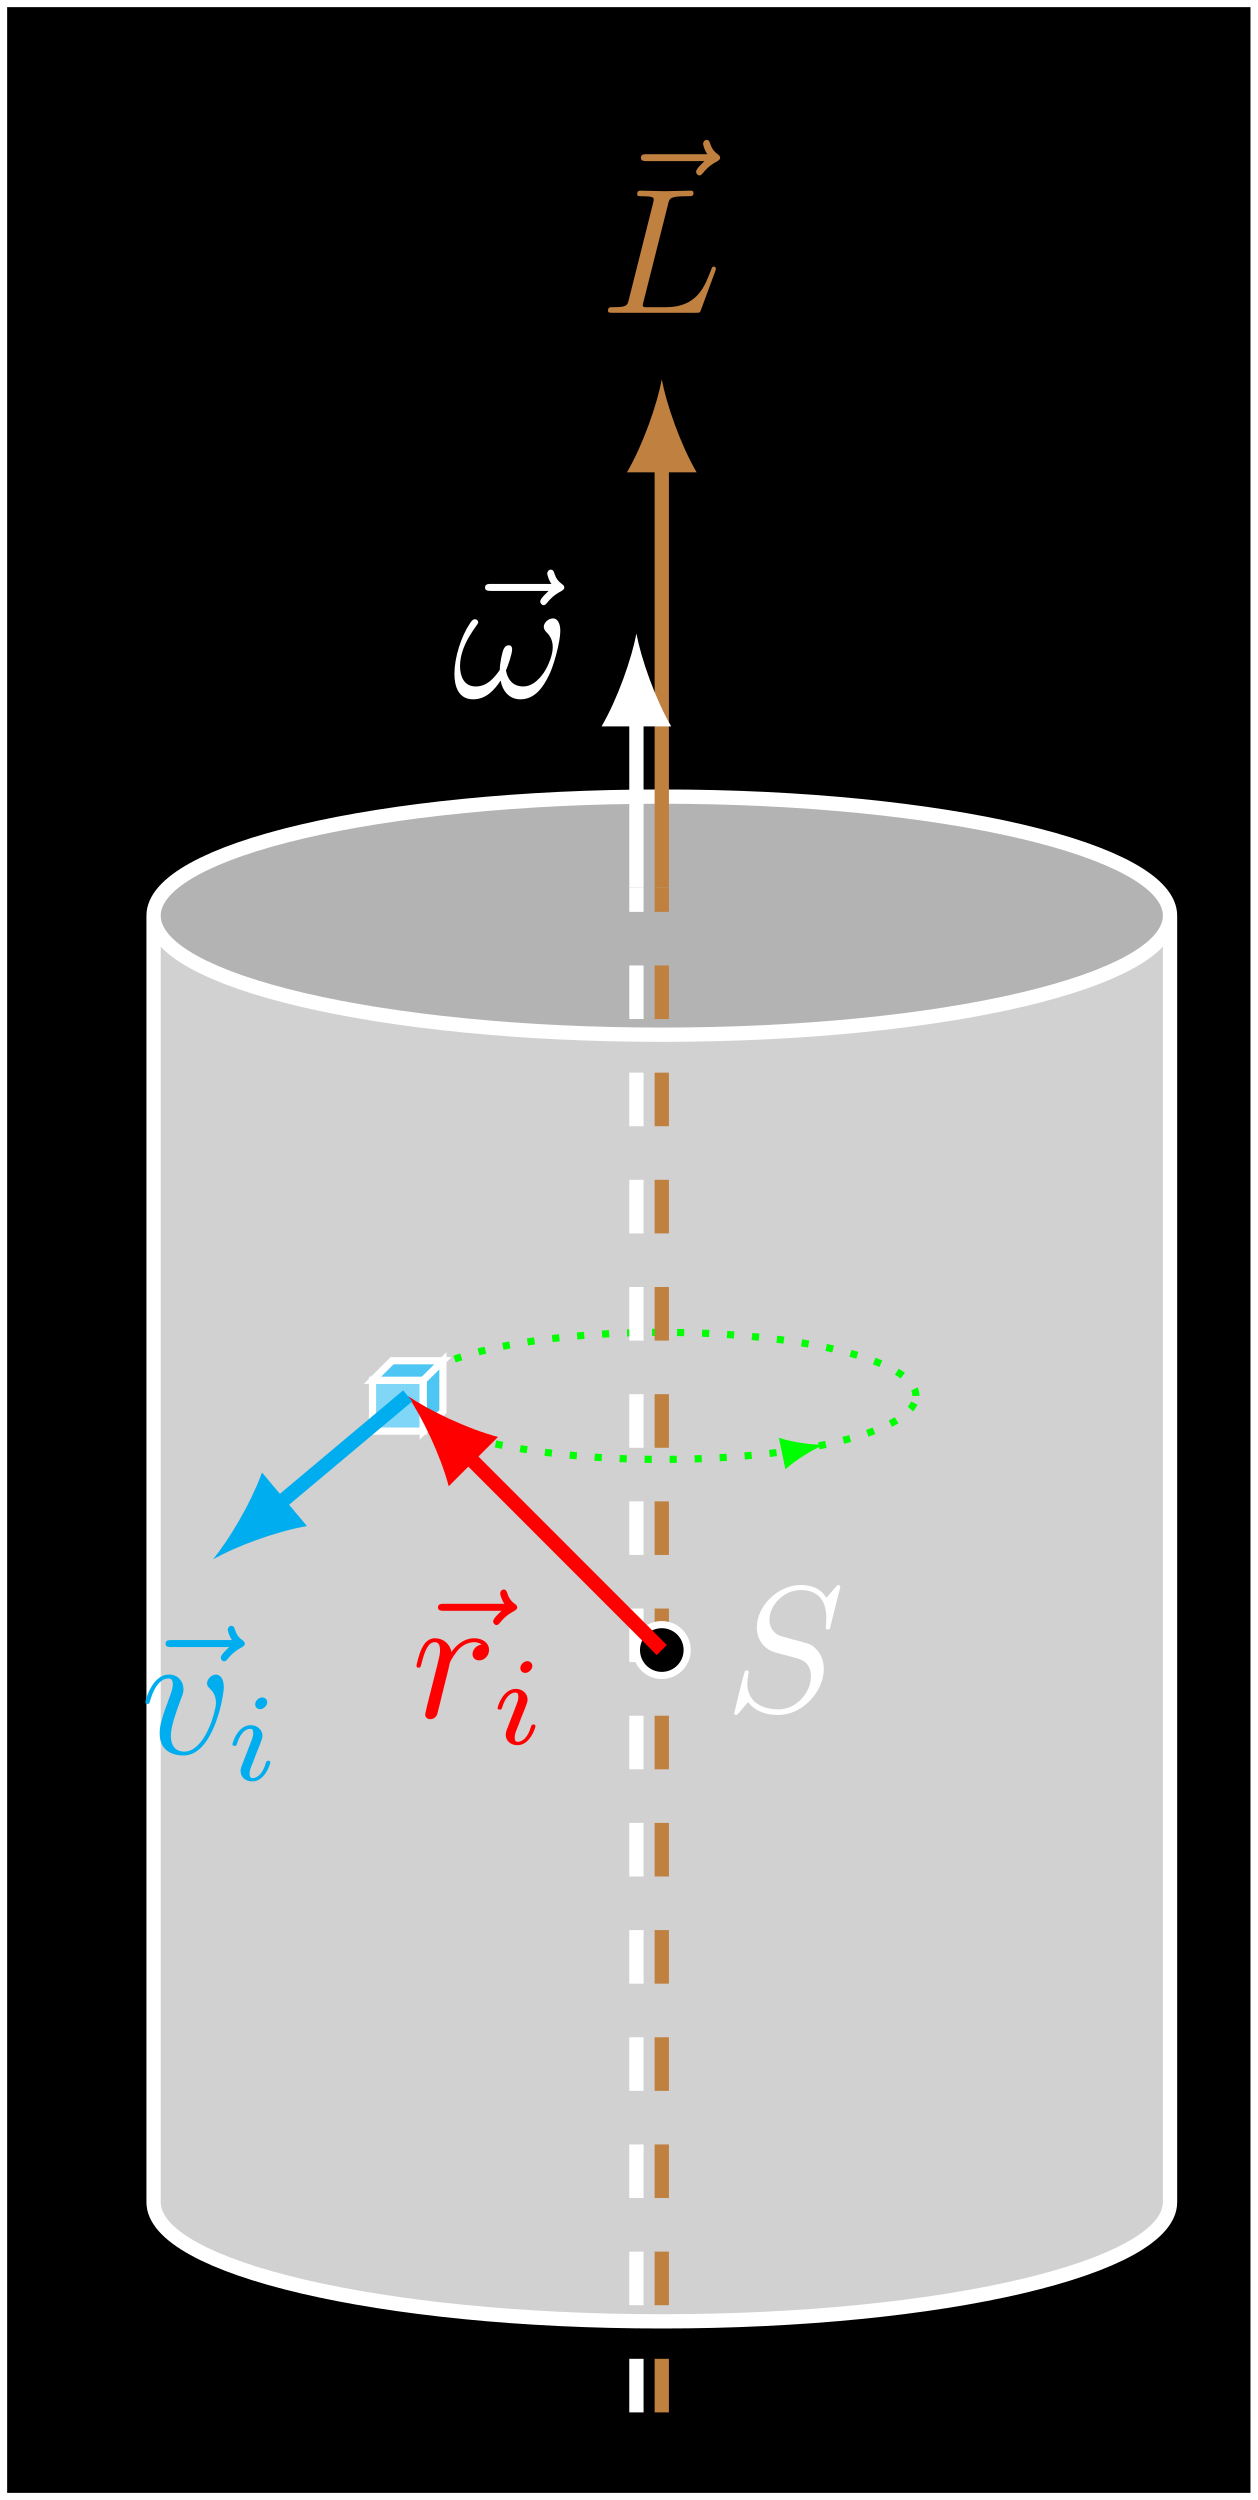
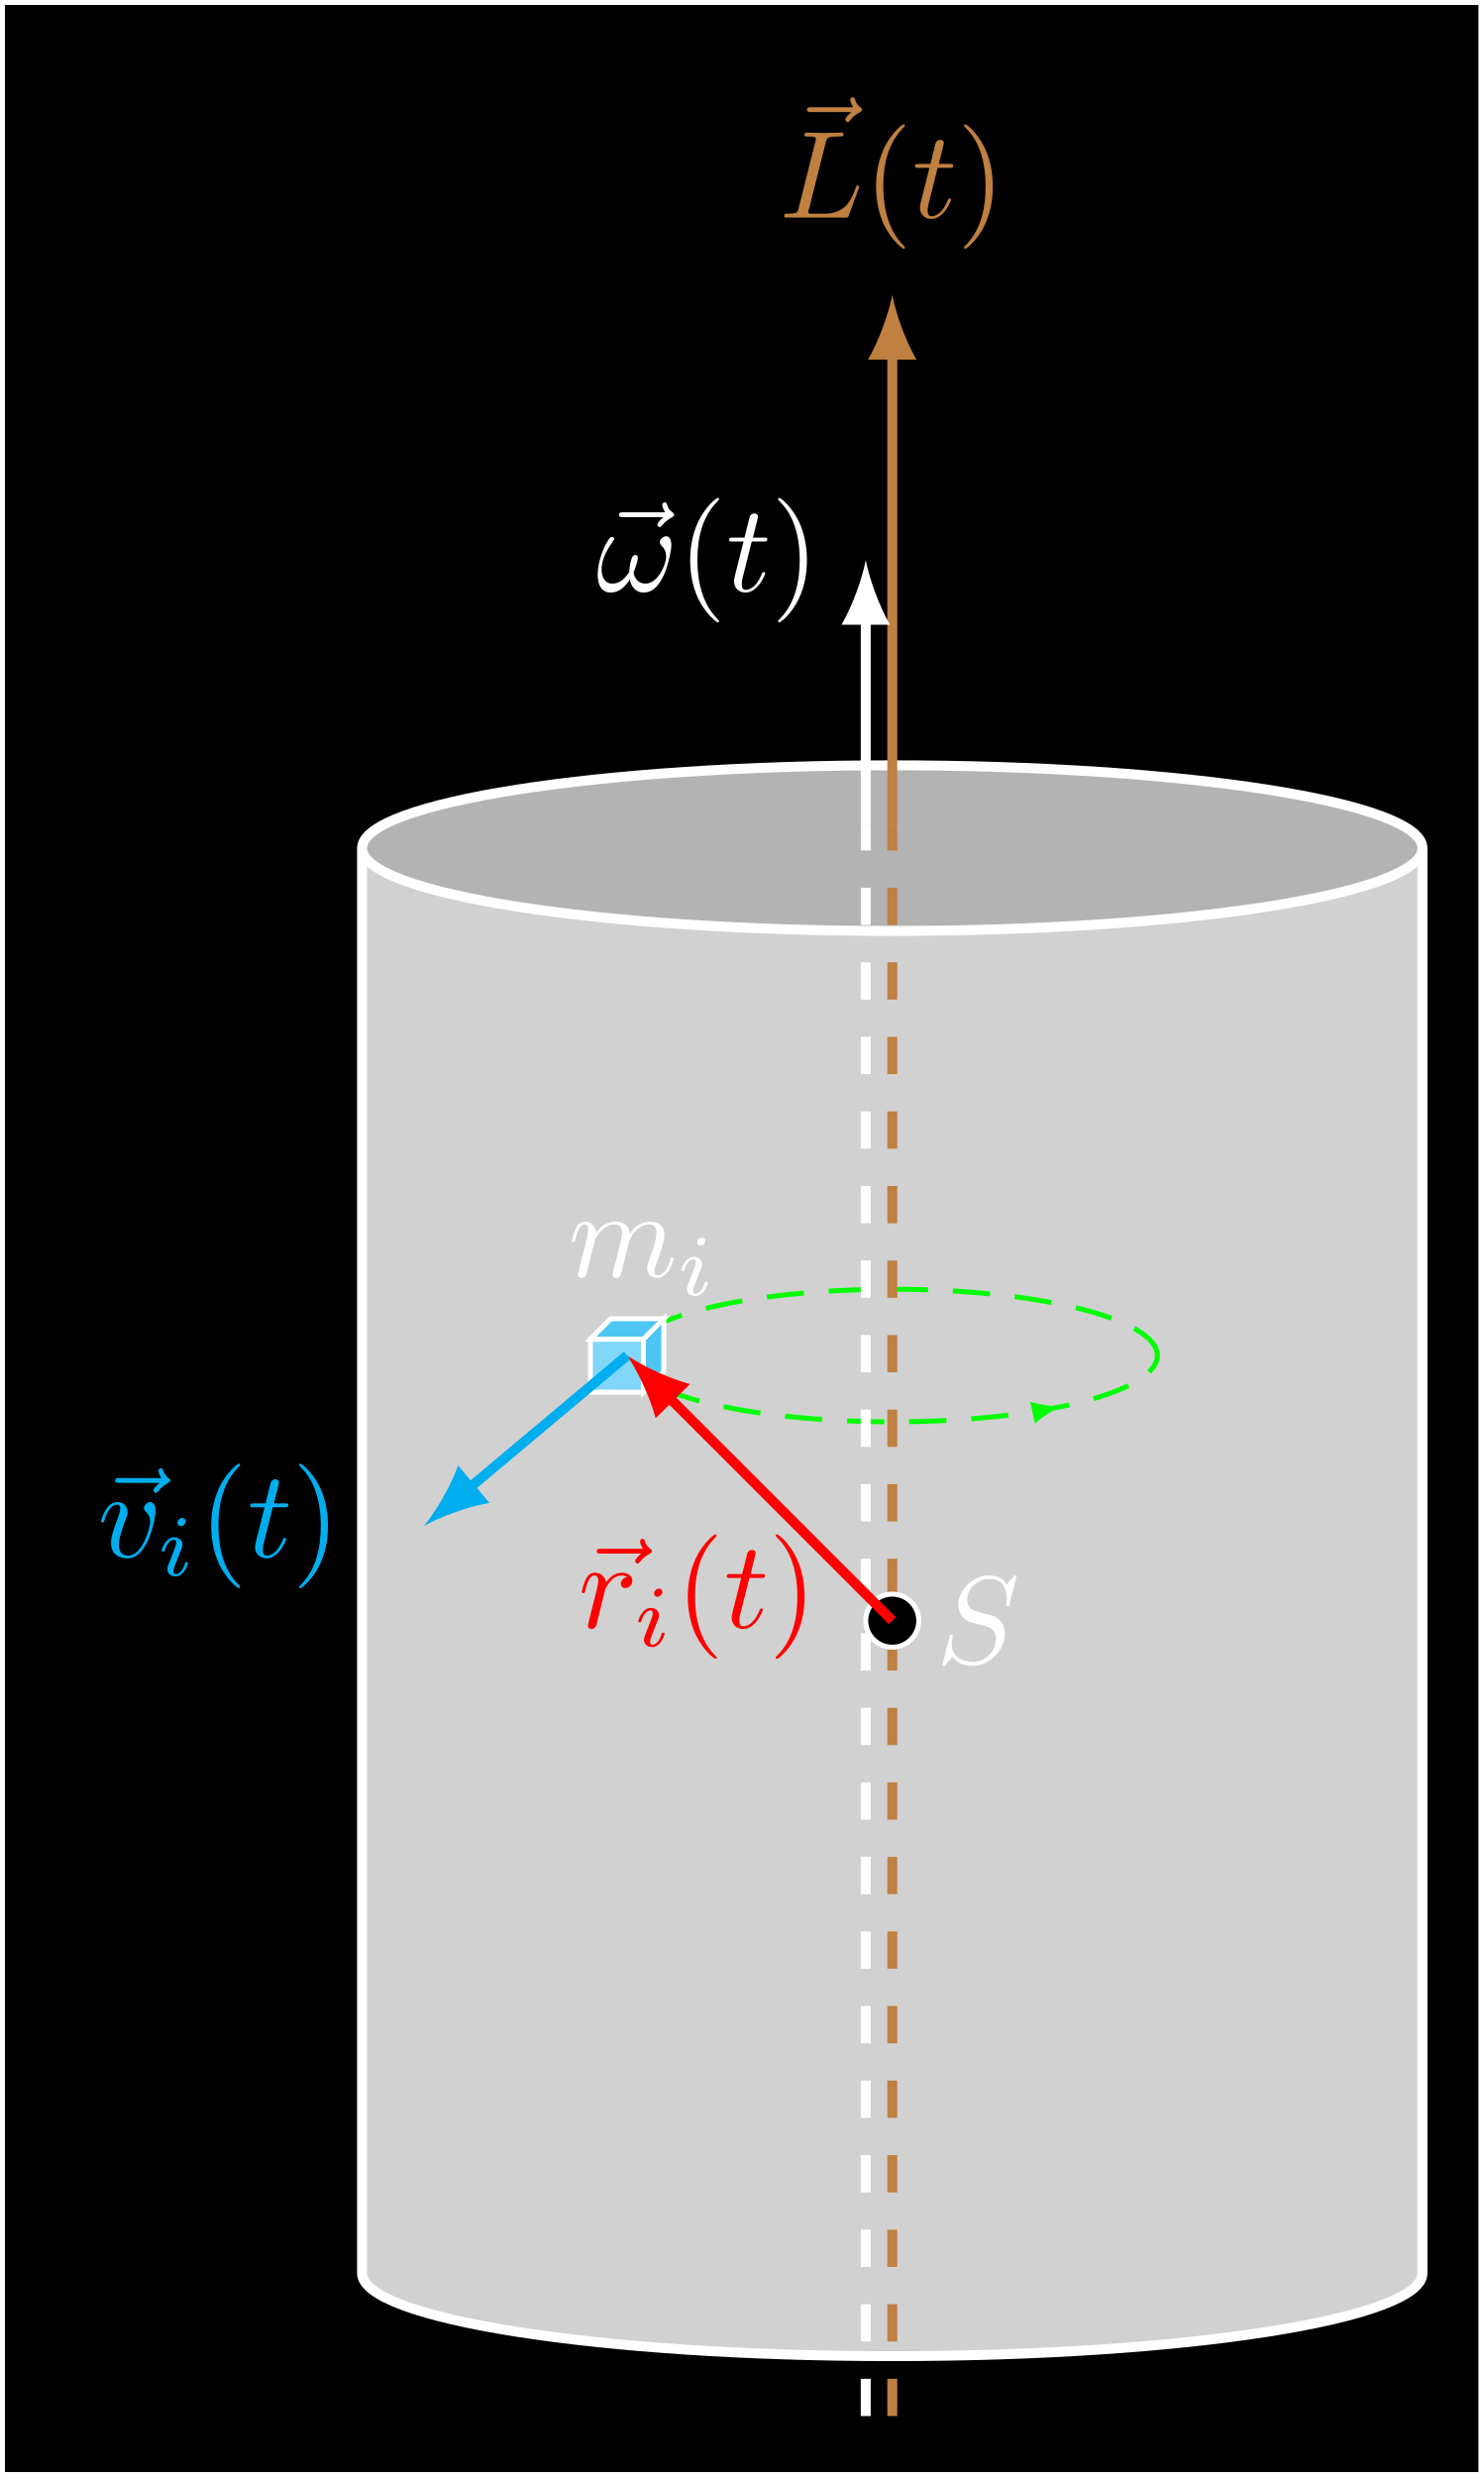
- <svg xmlns="http://www.w3.org/2000/svg" xmlns:xlink="http://www.w3.org/1999/xlink" width="70.146pt" height="139.437pt" viewBox="0 0 70.146 139.437" version="1.1">
+ <svg xmlns="http://www.w3.org/2000/svg" xmlns:xlink="http://www.w3.org/1999/xlink" width="118.964pt" height="198.621pt" viewBox="0 0 118.964 198.621" version="1.1">
  <defs>
    <g>
      <symbol overflow="visible" id="glyph0-0">
        <path style="stroke:none;" d="" />
      </symbol>
      <symbol overflow="visible" id="glyph0-1">
        <path style="stroke:none;" d="M 5.359 -5.938 C 5.219 -5.797 4.891 -5.516 4.891 -5.344 C 4.891 -5.25 4.984 -5.141 5.078 -5.141 C 5.172 -5.141 5.219 -5.219 5.281 -5.281 C 5.391 -5.422 5.625 -5.703 6.062 -5.922 C 6.125 -5.969 6.234 -6.016 6.234 -6.125 C 6.234 -6.234 6.156 -6.281 6.094 -6.328 C 5.875 -6.484 5.766 -6.656 5.688 -6.891 C 5.656 -6.984 5.625 -7.125 5.484 -7.125 C 5.344 -7.125 5.281 -6.984 5.281 -6.906 C 5.281 -6.859 5.359 -6.547 5.516 -6.328 L 2.156 -6.328 C 2 -6.328 1.812 -6.328 1.812 -6.125 C 1.812 -5.938 2 -5.938 2.156 -5.938 Z M 5.359 -5.938 " />
      </symbol>
      <symbol overflow="visible" id="glyph0-2">
        <path style="stroke:none;" d="M 3.734 -6.031 C 3.812 -6.391 3.844 -6.5 4.781 -6.5 C 5.078 -6.5 5.156 -6.5 5.156 -6.688 C 5.156 -6.812 5.047 -6.812 5 -6.812 C 4.672 -6.812 3.859 -6.781 3.531 -6.781 C 3.234 -6.781 2.5 -6.812 2.203 -6.812 C 2.141 -6.812 2.016 -6.812 2.016 -6.609 C 2.016 -6.5 2.109 -6.5 2.297 -6.5 C 2.312 -6.5 2.5 -6.5 2.672 -6.484 C 2.844 -6.453 2.938 -6.453 2.938 -6.312 C 2.938 -6.281 2.938 -6.25 2.906 -6.125 L 1.562 -0.781 C 1.469 -0.391 1.453 -0.312 0.656 -0.312 C 0.484 -0.312 0.391 -0.312 0.391 -0.109 C 0.391 0 0.484 0 0.656 0 L 5.281 0 C 5.516 0 5.516 0 5.578 -0.172 L 6.375 -2.328 C 6.406 -2.438 6.406 -2.453 6.406 -2.469 C 6.406 -2.5 6.375 -2.578 6.297 -2.578 C 6.203 -2.578 6.188 -2.516 6.125 -2.359 C 5.781 -1.453 5.344 -0.312 3.625 -0.312 L 2.688 -0.312 C 2.547 -0.312 2.516 -0.312 2.469 -0.312 C 2.359 -0.328 2.328 -0.344 2.328 -0.422 C 2.328 -0.453 2.328 -0.469 2.375 -0.641 Z M 3.734 -6.031 " />
      </symbol>
      <symbol overflow="visible" id="glyph0-3">
+         <path style="stroke:none;" d="M 2.047 -3.984 L 2.984 -3.984 C 3.188 -3.984 3.297 -3.984 3.297 -4.188 C 3.297 -4.297 3.188 -4.297 3.016 -4.297 L 2.141 -4.297 C 2.5 -5.719 2.547 -5.906 2.547 -5.969 C 2.547 -6.141 2.422 -6.234 2.25 -6.234 C 2.219 -6.234 1.938 -6.234 1.859 -5.875 L 1.469 -4.297 L 0.531 -4.297 C 0.328 -4.297 0.234 -4.297 0.234 -4.109 C 0.234 -3.984 0.312 -3.984 0.516 -3.984 L 1.391 -3.984 C 0.672 -1.156 0.625 -0.984 0.625 -0.812 C 0.625 -0.266 1 0.109 1.547 0.109 C 2.562 0.109 3.125 -1.344 3.125 -1.422 C 3.125 -1.531 3.047 -1.531 3.016 -1.531 C 2.922 -1.531 2.906 -1.5 2.859 -1.391 C 2.438 -0.344 1.906 -0.109 1.562 -0.109 C 1.359 -0.109 1.25 -0.234 1.25 -0.562 C 1.25 -0.812 1.281 -0.875 1.312 -1.047 Z M 2.047 -3.984 " />
+       </symbol>
+       <symbol overflow="visible" id="glyph0-4">
        <path style="stroke:none;" d="M 6.031 -3.703 C 6.031 -4.156 5.859 -4.406 5.625 -4.406 C 5.375 -4.406 5.109 -4.172 5.109 -3.938 C 5.109 -3.844 5.156 -3.734 5.25 -3.641 C 5.422 -3.484 5.609 -3.219 5.609 -2.797 C 5.609 -2.406 5.406 -1.828 5.109 -1.375 C 4.812 -0.953 4.438 -0.609 3.969 -0.609 C 3.406 -0.609 3.094 -0.969 3 -1.5 C 3.109 -1.766 3.344 -2.406 3.344 -2.688 C 3.344 -2.797 3.297 -2.906 3.156 -2.906 C 3.078 -2.906 2.969 -2.875 2.891 -2.734 C 2.781 -2.531 2.656 -1.891 2.656 -1.531 C 2.328 -1.062 1.938 -0.609 1.312 -0.609 C 0.641 -0.609 0.438 -1.203 0.438 -1.75 C 0.438 -3 1.453 -4.047 1.453 -4.172 C 1.453 -4.281 1.375 -4.359 1.266 -4.359 C 1.141 -4.359 1.062 -4.234 1 -4.141 C 0.5 -3.406 0.125 -2.219 0.125 -1.312 C 0.125 -0.625 0.344 0.109 1.172 0.109 C 1.875 0.109 2.344 -0.391 2.703 -0.938 C 2.797 -0.359 3.188 0.109 3.797 0.109 C 4.578 0.109 5.047 -0.5 5.406 -1.25 C 5.656 -1.734 6.031 -3.094 6.031 -3.703 Z M 6.031 -3.703 " />
      </symbol>
-       <symbol overflow="visible" id="glyph0-4">
+       <symbol overflow="visible" id="glyph0-5">
        <path style="stroke:none;" d="M 6.438 -6.922 C 6.438 -6.953 6.406 -7.031 6.312 -7.031 C 6.266 -7.031 6.266 -7.016 6.141 -6.875 L 5.656 -6.312 C 5.406 -6.781 4.891 -7.031 4.234 -7.031 C 2.969 -7.031 1.781 -5.875 1.781 -4.672 C 1.781 -3.875 2.297 -3.406 2.812 -3.266 L 3.875 -2.984 C 4.25 -2.891 4.797 -2.734 4.797 -1.922 C 4.797 -1.031 3.984 -0.094 3 -0.094 C 2.359 -0.094 1.25 -0.312 1.25 -1.547 C 1.25 -1.781 1.312 -2.031 1.312 -2.078 C 1.328 -2.125 1.328 -2.141 1.328 -2.156 C 1.328 -2.25 1.266 -2.266 1.219 -2.266 C 1.172 -2.266 1.141 -2.25 1.109 -2.219 C 1.078 -2.188 0.516 0.094 0.516 0.125 C 0.516 0.172 0.562 0.219 0.625 0.219 C 0.672 0.219 0.688 0.203 0.812 0.062 L 1.297 -0.5 C 1.719 0.078 2.406 0.219 2.984 0.219 C 4.344 0.219 5.516 -1.109 5.516 -2.344 C 5.516 -3.031 5.172 -3.375 5.031 -3.516 C 4.797 -3.734 4.641 -3.781 3.766 -4 C 3.531 -4.062 3.188 -4.172 3.094 -4.188 C 2.828 -4.281 2.484 -4.562 2.484 -5.094 C 2.484 -5.906 3.281 -6.75 4.234 -6.75 C 5.047 -6.75 5.656 -6.312 5.656 -5.203 C 5.656 -4.891 5.625 -4.703 5.625 -4.641 C 5.625 -4.641 5.625 -4.547 5.734 -4.547 C 5.844 -4.547 5.859 -4.578 5.891 -4.75 Z M 6.438 -6.922 " />
      </symbol>
-       <symbol overflow="visible" id="glyph0-5">
+       <symbol overflow="visible" id="glyph0-6">
+         <path style="stroke:none;" d="M 0.875 -0.594 C 0.844 -0.438 0.781 -0.203 0.781 -0.156 C 0.781 0.016 0.922 0.109 1.078 0.109 C 1.203 0.109 1.375 0.031 1.453 -0.172 C 1.453 -0.188 1.578 -0.656 1.641 -0.906 L 1.859 -1.797 C 1.906 -2.031 1.969 -2.25 2.031 -2.469 C 2.062 -2.641 2.141 -2.938 2.156 -2.969 C 2.297 -3.281 2.828 -4.188 3.781 -4.188 C 4.234 -4.188 4.312 -3.812 4.312 -3.484 C 4.312 -3.234 4.25 -2.953 4.172 -2.656 L 3.891 -1.5 L 3.688 -0.75 C 3.656 -0.547 3.562 -0.203 3.562 -0.156 C 3.562 0.016 3.703 0.109 3.844 0.109 C 4.156 0.109 4.219 -0.141 4.297 -0.453 C 4.438 -1.016 4.812 -2.469 4.891 -2.859 C 4.922 -2.984 5.453 -4.188 6.547 -4.188 C 6.969 -4.188 7.078 -3.844 7.078 -3.484 C 7.078 -2.922 6.656 -1.781 6.453 -1.25 C 6.375 -1.016 6.328 -0.906 6.328 -0.703 C 6.328 -0.234 6.672 0.109 7.141 0.109 C 8.078 0.109 8.453 -1.344 8.453 -1.422 C 8.453 -1.531 8.359 -1.531 8.328 -1.531 C 8.234 -1.531 8.234 -1.5 8.188 -1.344 C 8.031 -0.812 7.719 -0.109 7.172 -0.109 C 7 -0.109 6.922 -0.203 6.922 -0.438 C 6.922 -0.688 7.016 -0.922 7.109 -1.141 C 7.297 -1.672 7.719 -2.766 7.719 -3.344 C 7.719 -3.984 7.312 -4.406 6.562 -4.406 C 5.828 -4.406 5.312 -3.969 4.938 -3.438 C 4.938 -3.562 4.906 -3.906 4.625 -4.141 C 4.375 -4.359 4.062 -4.406 3.812 -4.406 C 2.906 -4.406 2.422 -3.766 2.25 -3.531 C 2.203 -4.109 1.781 -4.406 1.328 -4.406 C 0.875 -4.406 0.688 -4.016 0.594 -3.844 C 0.422 -3.484 0.297 -2.906 0.297 -2.875 C 0.297 -2.766 0.391 -2.766 0.406 -2.766 C 0.516 -2.766 0.516 -2.781 0.578 -3 C 0.75 -3.703 0.953 -4.188 1.312 -4.188 C 1.469 -4.188 1.609 -4.109 1.609 -3.734 C 1.609 -3.516 1.578 -3.406 1.453 -2.891 Z M 0.875 -0.594 " />
+       </symbol>
+       <symbol overflow="visible" id="glyph0-7">
        <path style="stroke:none;" d="M 0.875 -0.594 C 0.844 -0.438 0.781 -0.203 0.781 -0.156 C 0.781 0.016 0.922 0.109 1.078 0.109 C 1.203 0.109 1.375 0.031 1.453 -0.172 C 1.469 -0.203 1.797 -1.562 1.844 -1.75 C 1.922 -2.078 2.109 -2.766 2.156 -3.047 C 2.203 -3.172 2.484 -3.641 2.719 -3.859 C 2.797 -3.922 3.094 -4.188 3.516 -4.188 C 3.781 -4.188 3.922 -4.062 3.938 -4.062 C 3.641 -4.016 3.422 -3.781 3.422 -3.516 C 3.422 -3.359 3.531 -3.172 3.797 -3.172 C 4.062 -3.172 4.344 -3.406 4.344 -3.766 C 4.344 -4.109 4.031 -4.406 3.516 -4.406 C 2.875 -4.406 2.438 -3.922 2.25 -3.641 C 2.156 -4.094 1.797 -4.406 1.328 -4.406 C 0.875 -4.406 0.688 -4.016 0.594 -3.844 C 0.422 -3.5 0.297 -2.906 0.297 -2.875 C 0.297 -2.766 0.391 -2.766 0.406 -2.766 C 0.516 -2.766 0.516 -2.781 0.578 -3 C 0.75 -3.703 0.953 -4.188 1.312 -4.188 C 1.469 -4.188 1.609 -4.109 1.609 -3.734 C 1.609 -3.516 1.578 -3.406 1.453 -2.891 Z M 0.875 -0.594 " />
      </symbol>
-       <symbol overflow="visible" id="glyph0-6">
+       <symbol overflow="visible" id="glyph0-8">
        <path style="stroke:none;" d="M 4.672 -3.703 C 4.672 -4.25 4.406 -4.406 4.234 -4.406 C 3.984 -4.406 3.734 -4.141 3.734 -3.922 C 3.734 -3.797 3.781 -3.734 3.891 -3.625 C 4.109 -3.422 4.234 -3.172 4.234 -2.812 C 4.234 -2.391 3.625 -0.109 2.469 -0.109 C 1.953 -0.109 1.719 -0.453 1.719 -0.984 C 1.719 -1.531 2 -2.266 2.297 -3.094 C 2.375 -3.266 2.422 -3.406 2.422 -3.594 C 2.422 -4.031 2.109 -4.406 1.609 -4.406 C 0.672 -4.406 0.297 -2.953 0.297 -2.875 C 0.297 -2.766 0.391 -2.766 0.406 -2.766 C 0.516 -2.766 0.516 -2.797 0.562 -2.953 C 0.859 -3.953 1.281 -4.188 1.578 -4.188 C 1.656 -4.188 1.828 -4.188 1.828 -3.875 C 1.828 -3.625 1.719 -3.344 1.656 -3.172 C 1.219 -2.016 1.094 -1.562 1.094 -1.125 C 1.094 -0.047 1.969 0.109 2.422 0.109 C 4.094 0.109 4.672 -3.188 4.672 -3.703 Z M 4.672 -3.703 " />
      </symbol>
      <symbol overflow="visible" id="glyph1-0">
        <path style="stroke:none;" d="" />
      </symbol>
      <symbol overflow="visible" id="glyph1-1">
+         <path style="stroke:none;" d="M 3.297 2.391 C 3.297 2.359 3.297 2.344 3.125 2.172 C 1.891 0.922 1.562 -0.969 1.562 -2.5 C 1.562 -4.234 1.938 -5.969 3.172 -7.203 C 3.297 -7.328 3.297 -7.344 3.297 -7.375 C 3.297 -7.453 3.266 -7.484 3.203 -7.484 C 3.094 -7.484 2.203 -6.797 1.609 -5.531 C 1.109 -4.438 0.984 -3.328 0.984 -2.5 C 0.984 -1.719 1.094 -0.516 1.641 0.625 C 2.25 1.844 3.094 2.5 3.203 2.5 C 3.266 2.5 3.297 2.469 3.297 2.391 Z M 3.297 2.391 " />
+       </symbol>
+       <symbol overflow="visible" id="glyph1-2">
+         <path style="stroke:none;" d="M 2.875 -2.5 C 2.875 -3.266 2.766 -4.469 2.219 -5.609 C 1.625 -6.828 0.766 -7.484 0.672 -7.484 C 0.609 -7.484 0.562 -7.438 0.562 -7.375 C 0.562 -7.344 0.562 -7.328 0.75 -7.141 C 1.734 -6.156 2.297 -4.578 2.297 -2.5 C 2.297 -0.781 1.938 0.969 0.703 2.219 C 0.562 2.344 0.562 2.359 0.562 2.391 C 0.562 2.453 0.609 2.5 0.672 2.5 C 0.766 2.5 1.672 1.812 2.25 0.547 C 2.766 -0.547 2.875 -1.656 2.875 -2.5 Z M 2.875 -2.5 " />
+       </symbol>
+       <symbol overflow="visible" id="glyph2-0">
+         <path style="stroke:none;" d="" />
+       </symbol>
+       <symbol overflow="visible" id="glyph2-1">
        <path style="stroke:none;" d="M 2.266 -4.359 C 2.266 -4.469 2.172 -4.625 1.984 -4.625 C 1.797 -4.625 1.594 -4.438 1.594 -4.234 C 1.594 -4.125 1.672 -3.969 1.875 -3.969 C 2.062 -3.969 2.266 -4.172 2.266 -4.359 Z M 0.844 -0.812 C 0.812 -0.719 0.781 -0.641 0.781 -0.516 C 0.781 -0.188 1.047 0.062 1.438 0.062 C 2.125 0.062 2.438 -0.891 2.438 -1 C 2.438 -1.094 2.344 -1.094 2.328 -1.094 C 2.234 -1.094 2.219 -1.047 2.188 -0.969 C 2.031 -0.406 1.734 -0.125 1.453 -0.125 C 1.312 -0.125 1.281 -0.219 1.281 -0.375 C 1.281 -0.531 1.328 -0.656 1.391 -0.812 C 1.469 -1 1.547 -1.188 1.609 -1.375 C 1.672 -1.547 1.938 -2.172 1.953 -2.266 C 1.984 -2.328 2 -2.406 2 -2.484 C 2 -2.812 1.719 -3.078 1.344 -3.078 C 0.641 -3.078 0.328 -2.125 0.328 -2 C 0.328 -1.922 0.422 -1.922 0.453 -1.922 C 0.547 -1.922 0.547 -1.953 0.578 -2.031 C 0.75 -2.625 1.062 -2.875 1.312 -2.875 C 1.422 -2.875 1.484 -2.828 1.484 -2.641 C 1.484 -2.469 1.453 -2.375 1.281 -1.938 Z M 0.844 -0.812 " />
      </symbol>
    </g>
    <clipPath id="clip1">
-       <path d="M 0 0 L 70 0 L 70 139.438 L 0 139.438 Z M 0 0 " />
-     </clipPath>
-     <clipPath id="clip2">
-       <path d="M 0 0 L 70.145 0 L 70.145 139.438 L 0 139.438 Z M 0 0 " />
-     </clipPath>
-     <clipPath id="clip3">
-       <path d="M 0 0 L 70 0 L 70 139.438 L 0 139.438 Z M 0 0 " />
-     </clipPath>
-     <clipPath id="clip4">
-       <path d="M 0 0 L 70.145 0 L 70.145 139.438 L 0 139.438 Z M 0 0 " />
-     </clipPath>
-     <clipPath id="clip5">
-       <path d="M 0 33 L 70.145 33 L 70.145 139.438 L 0 139.438 Z M 0 33 " />
+       <path d="M 17 50 L 118.965 50 L 118.965 198.621 L 17 198.621 Z M 17 50 " />
    </clipPath>
  </defs>
  <g id="surface1">
+     <path style="fill-rule:nonzero;fill:rgb(0%,0%,0%);fill-opacity:1;stroke-width:0.399;stroke-linecap:butt;stroke-linejoin:miter;stroke:rgb(100%,100%,100%);stroke-opacity:1;stroke-miterlimit:10;" d="M -71.358 -68.468 L -71.358 129.755 L 47.209 129.755 L 47.209 -68.468 Z M -71.358 -68.468 " transform="matrix(1,0,0,-1,71.557,129.954)" />
+     <path style=" stroke:none;fill-rule:nonzero;fill:rgb(81.998%,81.998%,81.998%);fill-opacity:1;" d="M 29.035 182.285 C 29.035 185.953 48.074 188.93 71.559 188.93 C 95.039 188.93 114.078 185.953 114.078 182.285 L 114.078 68.008 C 114.078 71.676 95.039 74.648 71.559 74.648 C 48.074 74.648 29.035 71.676 29.035 68.008 Z M 29.035 182.285 " />
+     <path style=" stroke:none;fill-rule:nonzero;fill:rgb(70%,70%,70%);fill-opacity:1;" d="M 29.035 68.008 C 29.035 64.34 48.074 61.367 71.559 61.367 C 95.039 61.367 114.078 64.34 114.078 68.008 C 114.078 71.676 95.039 74.648 71.559 74.648 C 48.074 74.648 29.035 71.676 29.035 68.008 Z M 29.035 68.008 " />
    <g clip-path="url(#clip1)" clip-rule="nonzero">
-       <path style=" stroke:none;fill-rule:nonzero;fill:rgb(0%,0%,0%);fill-opacity:1;" d="M 0.199 139.238 L 0.199 0.199 L 69.945 0.199 L 69.945 139.238 Z M 0.199 139.238 " />
+       <path style="fill:none;stroke-width:0.797;stroke-linecap:butt;stroke-linejoin:miter;stroke:rgb(100%,100%,100%);stroke-opacity:1;stroke-miterlimit:10;" d="M -42.522 -52.331 C -42.522 -55.999 -23.483 -58.976 0.002 -58.976 C 23.482 -58.976 42.521 -55.999 42.521 -52.331 L 42.521 61.946 C 42.521 65.614 23.482 68.587 0.002 68.587 C -23.483 68.587 -42.522 65.614 -42.522 61.946 Z M -42.522 61.946 C -42.522 58.278 -23.483 55.306 0.002 55.306 C 23.482 55.306 42.521 58.278 42.521 61.946 " transform="matrix(1,0,0,-1,71.557,129.954)" />
    </g>
-     <g clip-path="url(#clip2)" clip-rule="nonzero">
-       <path style="fill:none;stroke-width:0.399;stroke-linecap:butt;stroke-linejoin:miter;stroke:rgb(100%,100%,100%);stroke-opacity:1;stroke-miterlimit:10;" d="M -36.713 -47.208 L -36.713 91.831 L 33.033 91.831 L 33.033 -47.208 Z M -36.713 -47.208 " transform="matrix(1,0,0,-1,36.912,92.03)" />
-     </g>
-     <g clip-path="url(#clip3)" clip-rule="nonzero">
-       <path style=" stroke:none;fill-rule:nonzero;fill:rgb(0%,0%,0%);fill-opacity:1;" d="M 0.199 139.238 L 0.199 0.199 L 69.945 0.199 L 69.945 139.238 Z M 0.199 139.238 " />
-     </g>
-     <g clip-path="url(#clip4)" clip-rule="nonzero">
-       <path style="fill:none;stroke-width:0.399;stroke-linecap:butt;stroke-linejoin:miter;stroke:rgb(100%,100%,100%);stroke-opacity:1;stroke-miterlimit:10;" d="M -36.713 -47.208 L -36.713 91.831 L 33.033 91.831 L 33.033 -47.208 Z M -36.713 -47.208 " transform="matrix(1,0,0,-1,36.912,92.03)" />
-     </g>
-     <path style=" stroke:none;fill-rule:nonzero;fill:rgb(81.998%,81.998%,81.998%);fill-opacity:1;" d="M 8.566 122.828 C 8.566 126.496 21.258 129.473 36.91 129.473 C 52.566 129.473 65.258 126.496 65.258 122.828 L 65.258 51.07 C 65.258 54.738 52.566 57.711 36.91 57.711 C 21.258 57.711 8.566 54.738 8.566 51.07 Z M 8.566 122.828 " />
-     <path style=" stroke:none;fill-rule:nonzero;fill:rgb(70%,70%,70%);fill-opacity:1;" d="M 8.566 51.07 C 8.566 47.402 21.258 44.43 36.91 44.43 C 52.566 44.43 65.258 47.402 65.258 51.07 C 65.258 54.738 52.566 57.711 36.91 57.711 C 21.258 57.711 8.566 54.738 8.566 51.07 Z M 8.566 51.07 " />
-     <g clip-path="url(#clip5)" clip-rule="nonzero">
-       <path style="fill:none;stroke-width:0.797;stroke-linecap:butt;stroke-linejoin:miter;stroke:rgb(100%,100%,100%);stroke-opacity:1;stroke-miterlimit:10;" d="M -28.346 -30.798 C -28.346 -34.466 -15.654 -37.443 -0.002 -37.443 C 15.654 -37.443 28.346 -34.466 28.346 -30.798 L 28.346 40.96 C 28.346 44.628 15.654 47.6 -0.002 47.6 C -15.654 47.6 -28.346 44.628 -28.346 40.96 Z M -28.346 40.96 C -28.346 37.292 -15.654 34.319 -0.002 34.319 C 15.654 34.319 28.346 37.292 28.346 40.96 " transform="matrix(1,0,0,-1,36.912,92.03)" />
-     </g>
-     <path style="fill:none;stroke-width:0.399;stroke-linecap:butt;stroke-linejoin:miter;stroke:rgb(0%,100%,0%);stroke-opacity:1;stroke-dasharray:0.399,0.996;stroke-miterlimit:10;" d="M 14.174 14.175 C 14.174 16.132 7.826 17.718 -0.002 17.718 C -7.826 17.718 -14.174 16.132 -14.174 14.175 C -14.174 12.217 -7.826 10.632 -0.002 10.632 C 7.826 10.632 14.174 12.217 14.174 14.175 Z M 14.174 14.175 " transform="matrix(1,0,0,-1,36.912,92.03)" />
-     <path style=" stroke:none;fill-rule:nonzero;fill:rgb(0%,100%,0%);fill-opacity:1;" d="M 45.965 80.582 C 45.316 80.594 44.227 80.453 43.441 80.191 L 43.805 81.949 C 44.422 81.395 45.367 80.828 45.965 80.582 " />
-     <path style="fill:none;stroke-width:0.797;stroke-linecap:butt;stroke-linejoin:miter;stroke:rgb(75%,50%,25%);stroke-opacity:1;stroke-dasharray:2.989,2.989;stroke-miterlimit:10;" d="M -0.002 -42.521 L -0.002 42.518 " transform="matrix(1,0,0,-1,36.912,92.03)" />
-     <path style="fill:none;stroke-width:0.797;stroke-linecap:butt;stroke-linejoin:miter;stroke:rgb(75%,50%,25%);stroke-opacity:1;stroke-miterlimit:10;" d="M -0.002 42.518 L -0.002 66.206 " transform="matrix(1,0,0,-1,36.912,92.03)" />
-     <path style=" stroke:none;fill-rule:nonzero;fill:rgb(75%,50%,25%);fill-opacity:1;" d="M 36.91 21.164 C 36.652 22.543 35.875 24.789 34.969 26.344 L 38.855 26.344 C 37.949 24.789 37.172 22.543 36.91 21.164 " />
+     <path style="fill:none;stroke-width:0.399;stroke-linecap:butt;stroke-linejoin:miter;stroke:rgb(0%,100%,0%);stroke-opacity:1;stroke-dasharray:2.989,1.993;stroke-miterlimit:10;" d="M 21.259 21.259 C 21.259 24.196 11.74 26.575 0.002 26.575 C -11.741 26.575 -21.26 24.196 -21.26 21.259 C -21.26 18.325 -11.741 15.946 0.002 15.946 C 11.74 15.946 21.259 18.325 21.259 21.259 Z M 21.259 21.259 " transform="matrix(1,0,0,-1,71.557,129.954)" />
+     <path style=" stroke:none;fill-rule:nonzero;fill:rgb(0%,100%,0%);fill-opacity:1;" d="M 85.152 112.781 C 84.504 112.793 83.414 112.652 82.625 112.391 L 82.992 114.148 C 83.609 113.59 84.551 113.027 85.152 112.781 " />
+     <path style="fill:none;stroke-width:0.797;stroke-linecap:butt;stroke-linejoin:miter;stroke:rgb(75%,50%,25%);stroke-opacity:1;stroke-dasharray:2.989,2.989;stroke-miterlimit:10;" d="M 0.002 -63.78 L 0.002 63.782 " transform="matrix(1,0,0,-1,71.557,129.954)" />
+     <path style="fill:none;stroke-width:0.797;stroke-linecap:butt;stroke-linejoin:miter;stroke:rgb(75%,50%,25%);stroke-opacity:1;stroke-miterlimit:10;" d="M 0.002 63.782 L 0.002 101.638 " transform="matrix(1,0,0,-1,71.557,129.954)" />
+     <path style=" stroke:none;fill-rule:nonzero;fill:rgb(75%,50%,25%);fill-opacity:1;" d="M 71.559 23.652 C 71.297 25.035 70.52 27.281 69.613 28.836 L 73.5 28.836 C 72.594 27.281 71.816 25.035 71.559 23.652 " />
    <g style="fill:rgb(75%,50%,25%);fill-opacity:1;">
-       <use xlink:href="#glyph0-1" x="33.932" y="14.927" />
+       <use xlink:href="#glyph0-1" x="62.904" y="14.927" />
    </g>
    <g style="fill:rgb(75%,50%,25%);fill-opacity:1;">
-       <use xlink:href="#glyph0-2" x="33.522" y="17.445" />
+       <use xlink:href="#glyph0-2" x="62.494" y="17.445" />
    </g>
-     <path style="fill:none;stroke-width:0.797;stroke-linecap:butt;stroke-linejoin:miter;stroke:rgb(100%,100%,100%);stroke-opacity:1;stroke-dasharray:2.989,2.989;stroke-miterlimit:10;" d="M -1.416 -42.521 L -1.416 42.518 " transform="matrix(1,0,0,-1,36.912,92.03)" />
-     <path style="fill:none;stroke-width:0.797;stroke-linecap:butt;stroke-linejoin:miter;stroke:rgb(100%,100%,100%);stroke-opacity:1;stroke-miterlimit:10;" d="M -1.416 42.518 L -1.416 52.03 " transform="matrix(1,0,0,-1,36.912,92.03)" />
-     <path style=" stroke:none;fill-rule:nonzero;fill:rgb(100%,100%,100%);fill-opacity:1;" d="M 35.496 35.336 C 35.234 36.719 34.457 38.961 33.551 40.516 L 37.438 40.516 C 36.531 38.961 35.754 36.719 35.496 35.336 " />
+     <g style="fill:rgb(75%,50%,25%);fill-opacity:1;">
+       <use xlink:href="#glyph1-1" x="69.274" y="17.445" />
+     </g>
+     <g style="fill:rgb(75%,50%,25%);fill-opacity:1;">
+       <use xlink:href="#glyph0-3" x="73.149" y="17.445" />
+     </g>
+     <g style="fill:rgb(75%,50%,25%);fill-opacity:1;">
+       <use xlink:href="#glyph1-2" x="76.746" y="17.445" />
+     </g>
+     <path style="fill:none;stroke-width:0.797;stroke-linecap:butt;stroke-linejoin:miter;stroke:rgb(100%,100%,100%);stroke-opacity:1;stroke-dasharray:2.989,2.989;stroke-miterlimit:10;" d="M -2.127 -63.78 L -2.127 63.782 " transform="matrix(1,0,0,-1,71.557,129.954)" />
+     <path style="fill:none;stroke-width:0.797;stroke-linecap:butt;stroke-linejoin:miter;stroke:rgb(100%,100%,100%);stroke-opacity:1;stroke-miterlimit:10;" d="M -2.127 63.782 L -2.127 80.38 " transform="matrix(1,0,0,-1,71.557,129.954)" />
+     <path style=" stroke:none;fill-rule:nonzero;fill:rgb(100%,100%,100%);fill-opacity:1;" d="M 69.43 44.914 C 69.172 46.297 68.395 48.539 67.488 50.094 L 71.375 50.094 C 70.469 48.539 69.691 46.297 69.43 44.914 " />
    <g style="fill:rgb(100%,100%,100%);fill-opacity:1;">
-       <use xlink:href="#glyph0-1" x="25.24" y="38.896" />
+       <use xlink:href="#glyph0-1" x="47.83" y="47.406" />
    </g>
    <g style="fill:rgb(100%,100%,100%);fill-opacity:1;">
-       <use xlink:href="#glyph0-3" x="25.22" y="38.896" />
+       <use xlink:href="#glyph0-4" x="47.81" y="47.406" />
    </g>
-     <path style="fill-rule:nonzero;fill:rgb(0%,0%,0%);fill-opacity:1;stroke-width:0.399;stroke-linecap:butt;stroke-linejoin:miter;stroke:rgb(100%,100%,100%);stroke-opacity:1;stroke-miterlimit:10;" d="M 1.416 -0.001 C 1.416 0.784 0.783 1.417 -0.002 1.417 C -0.783 1.417 -1.416 0.784 -1.416 -0.001 C -1.416 -0.782 -0.783 -1.419 -0.002 -1.419 C 0.783 -1.419 1.416 -0.782 1.416 -0.001 Z M 1.416 -0.001 " transform="matrix(1,0,0,-1,36.912,92.03)" />
    <g style="fill:rgb(100%,100%,100%);fill-opacity:1;">
-       <use xlink:href="#glyph0-4" x="40.432" y="95.434" />
+       <use xlink:href="#glyph1-1" x="54.366" y="47.406" />
    </g>
-     <path style="fill-rule:nonzero;fill:rgb(50%,83.919%,96.864%);fill-opacity:1;stroke-width:0.399;stroke-linecap:butt;stroke-linejoin:miter;stroke:rgb(100%,100%,100%);stroke-opacity:1;stroke-miterlimit:10;" d="M -13.303 15.046 L -16.135 15.046 L -16.135 12.21 L -13.303 12.21 Z M -13.303 15.046 " transform="matrix(1,0,0,-1,36.912,92.03)" />
-     <path style="fill-rule:nonzero;fill:rgb(30%,77.487%,95.61%);fill-opacity:1;stroke-width:0.399;stroke-linecap:butt;stroke-linejoin:miter;stroke:rgb(100%,100%,100%);stroke-opacity:1;stroke-miterlimit:10;" d="M -13.303 15.046 L -12.209 16.135 L -12.209 13.303 L -13.303 12.21 Z M -13.303 15.046 L -16.135 15.046 L -15.045 16.135 L -12.209 16.135 Z M -13.303 15.046 " transform="matrix(1,0,0,-1,36.912,92.03)" />
-     <path style="fill:none;stroke-width:0.797;stroke-linecap:butt;stroke-linejoin:miter;stroke:rgb(100%,0%,0%);stroke-opacity:1;stroke-miterlimit:10;" d="M -0.002 -0.001 L -10.877 10.878 " transform="matrix(1,0,0,-1,36.912,92.03)" />
-     <path style=" stroke:none;fill-rule:nonzero;fill:rgb(100%,0%,0%);fill-opacity:1;" d="M 22.738 77.855 C 23.531 79.016 24.57 81.152 25.027 82.895 L 27.777 80.145 C 26.035 79.688 23.898 78.648 22.738 77.855 " />
+     <g style="fill:rgb(100%,100%,100%);fill-opacity:1;">
+       <use xlink:href="#glyph0-3" x="58.24" y="47.406" />
+     </g>
+     <g style="fill:rgb(100%,100%,100%);fill-opacity:1;">
+       <use xlink:href="#glyph1-2" x="61.838" y="47.406" />
+     </g>
+     <path style="fill-rule:nonzero;fill:rgb(0%,0%,0%);fill-opacity:1;stroke-width:0.399;stroke-linecap:butt;stroke-linejoin:miter;stroke:rgb(100%,100%,100%);stroke-opacity:1;stroke-miterlimit:10;" d="M 2.127 0.001 C 2.127 1.173 1.173 2.126 0.002 2.126 C -1.174 2.126 -2.127 1.173 -2.127 0.001 C -2.127 -1.175 -1.174 -2.128 0.002 -2.128 C 1.173 -2.128 2.127 -1.175 2.127 0.001 Z M 2.127 0.001 " transform="matrix(1,0,0,-1,71.557,129.954)" />
+     <g style="fill:rgb(100%,100%,100%);fill-opacity:1;">
+       <use xlink:href="#glyph0-5" x="75.077" y="133.358" />
+     </g>
+     <path style="fill-rule:nonzero;fill:rgb(50%,83.919%,96.864%);fill-opacity:1;stroke-width:0.399;stroke-linecap:butt;stroke-linejoin:miter;stroke:rgb(100%,100%,100%);stroke-opacity:1;stroke-miterlimit:10;" d="M -19.959 22.571 L -24.209 22.571 L -24.209 18.321 L -19.959 18.321 Z M -19.959 22.571 " transform="matrix(1,0,0,-1,71.557,129.954)" />
+     <path style="fill-rule:nonzero;fill:rgb(30%,77.487%,95.61%);fill-opacity:1;stroke-width:0.399;stroke-linecap:butt;stroke-linejoin:miter;stroke:rgb(100%,100%,100%);stroke-opacity:1;stroke-miterlimit:10;" d="M -19.959 22.571 L -18.319 24.212 L -18.319 19.958 L -19.959 18.321 Z M -19.959 22.571 L -24.209 22.571 L -22.573 24.212 L -18.319 24.212 Z M -19.959 22.571 " transform="matrix(1,0,0,-1,71.557,129.954)" />
+     <g style="fill:rgb(100%,100%,100%);fill-opacity:1;">
+       <use xlink:href="#glyph0-6" x="45.568" y="102.367" />
+     </g>
+     <g style="fill:rgb(100%,100%,100%);fill-opacity:1;">
+       <use xlink:href="#glyph2-1" x="54.315" y="103.862" />
+     </g>
+     <path style="fill:none;stroke-width:0.797;stroke-linecap:butt;stroke-linejoin:miter;stroke:rgb(100%,0%,0%);stroke-opacity:1;stroke-miterlimit:10;" d="M 0.002 0.001 L -17.967 17.966 " transform="matrix(1,0,0,-1,71.557,129.954)" />
+     <path style=" stroke:none;fill-rule:nonzero;fill:rgb(100%,0%,0%);fill-opacity:1;" d="M 50.293 108.691 C 51.09 109.852 52.125 111.988 52.582 113.727 L 55.332 110.98 C 53.59 110.523 51.453 109.484 50.293 108.691 " />
    <g style="fill:rgb(100%,0%,0%);fill-opacity:1;">
-       <use xlink:href="#glyph0-1" x="22.614" y="95.78" />
+       <use xlink:href="#glyph0-1" x="46.048" y="130.514" />
    </g>
    <g style="fill:rgb(100%,0%,0%);fill-opacity:1;">
-       <use xlink:href="#glyph0-5" x="22.933" y="95.78" />
+       <use xlink:href="#glyph0-7" x="46.367" y="130.514" />
    </g>
    <g style="fill:rgb(100%,0%,0%);fill-opacity:1;">
-       <use xlink:href="#glyph1-1" x="27.426" y="97.275" />
+       <use xlink:href="#glyph2-1" x="50.861" y="132.008" />
    </g>
-     <path style="fill:none;stroke-width:0.797;stroke-linecap:butt;stroke-linejoin:miter;stroke:rgb(0%,67.839%,93.729%);stroke-opacity:1;stroke-miterlimit:10;" d="M -14.174 14.175 L -21.443 8.073 " transform="matrix(1,0,0,-1,36.912,92.03)" />
-     <path style=" stroke:none;fill-rule:nonzero;fill:rgb(0%,67.839%,93.729%);fill-opacity:1;" d="M 11.883 86.969 C 13.113 86.273 15.34 85.422 17.121 85.117 L 14.613 82.129 C 14.004 83.828 12.777 85.875 11.883 86.969 " />
+     <g style="fill:rgb(100%,0%,0%);fill-opacity:1;">
+       <use xlink:href="#glyph1-1" x="54.177" y="130.514" />
+     </g>
+     <g style="fill:rgb(100%,0%,0%);fill-opacity:1;">
+       <use xlink:href="#glyph0-3" x="58.052" y="130.514" />
+     </g>
+     <g style="fill:rgb(100%,0%,0%);fill-opacity:1;">
+       <use xlink:href="#glyph1-2" x="61.649" y="130.514" />
+     </g>
+     <path style="fill:none;stroke-width:0.797;stroke-linecap:butt;stroke-linejoin:miter;stroke:rgb(0%,67.839%,93.729%);stroke-opacity:1;stroke-miterlimit:10;" d="M -21.264 21.263 L -33.959 10.606 " transform="matrix(1,0,0,-1,71.557,129.954)" />
+     <path style=" stroke:none;fill-rule:nonzero;fill:rgb(0%,67.839%,93.729%);fill-opacity:1;" d="M 34.008 122.355 C 35.238 121.664 37.469 120.812 39.25 120.508 L 36.742 117.516 C 36.129 119.219 34.906 121.266 34.008 122.355 " />
    <g style="fill:rgb(0%,67.839%,93.729%);fill-opacity:1;">
-       <use xlink:href="#glyph0-1" x="7.422" y="97.804" />
+       <use xlink:href="#glyph0-1" x="7.422" y="124.848" />
    </g>
    <g style="fill:rgb(0%,67.839%,93.729%);fill-opacity:1;">
-       <use xlink:href="#glyph0-6" x="7.811" y="97.804" />
+       <use xlink:href="#glyph0-8" x="7.811" y="124.848" />
    </g>
    <g style="fill:rgb(0%,67.839%,93.729%);fill-opacity:1;">
-       <use xlink:href="#glyph1-1" x="12.638" y="99.298" />
+       <use xlink:href="#glyph2-1" x="12.638" y="126.343" />
+     </g>
+     <g style="fill:rgb(0%,67.839%,93.729%);fill-opacity:1;">
+       <use xlink:href="#glyph1-1" x="15.955" y="124.848" />
+     </g>
+     <g style="fill:rgb(0%,67.839%,93.729%);fill-opacity:1;">
+       <use xlink:href="#glyph0-3" x="19.829" y="124.848" />
+     </g>
+     <g style="fill:rgb(0%,67.839%,93.729%);fill-opacity:1;">
+       <use xlink:href="#glyph1-2" x="23.427" y="124.848" />
    </g>
  </g>
</svg>
